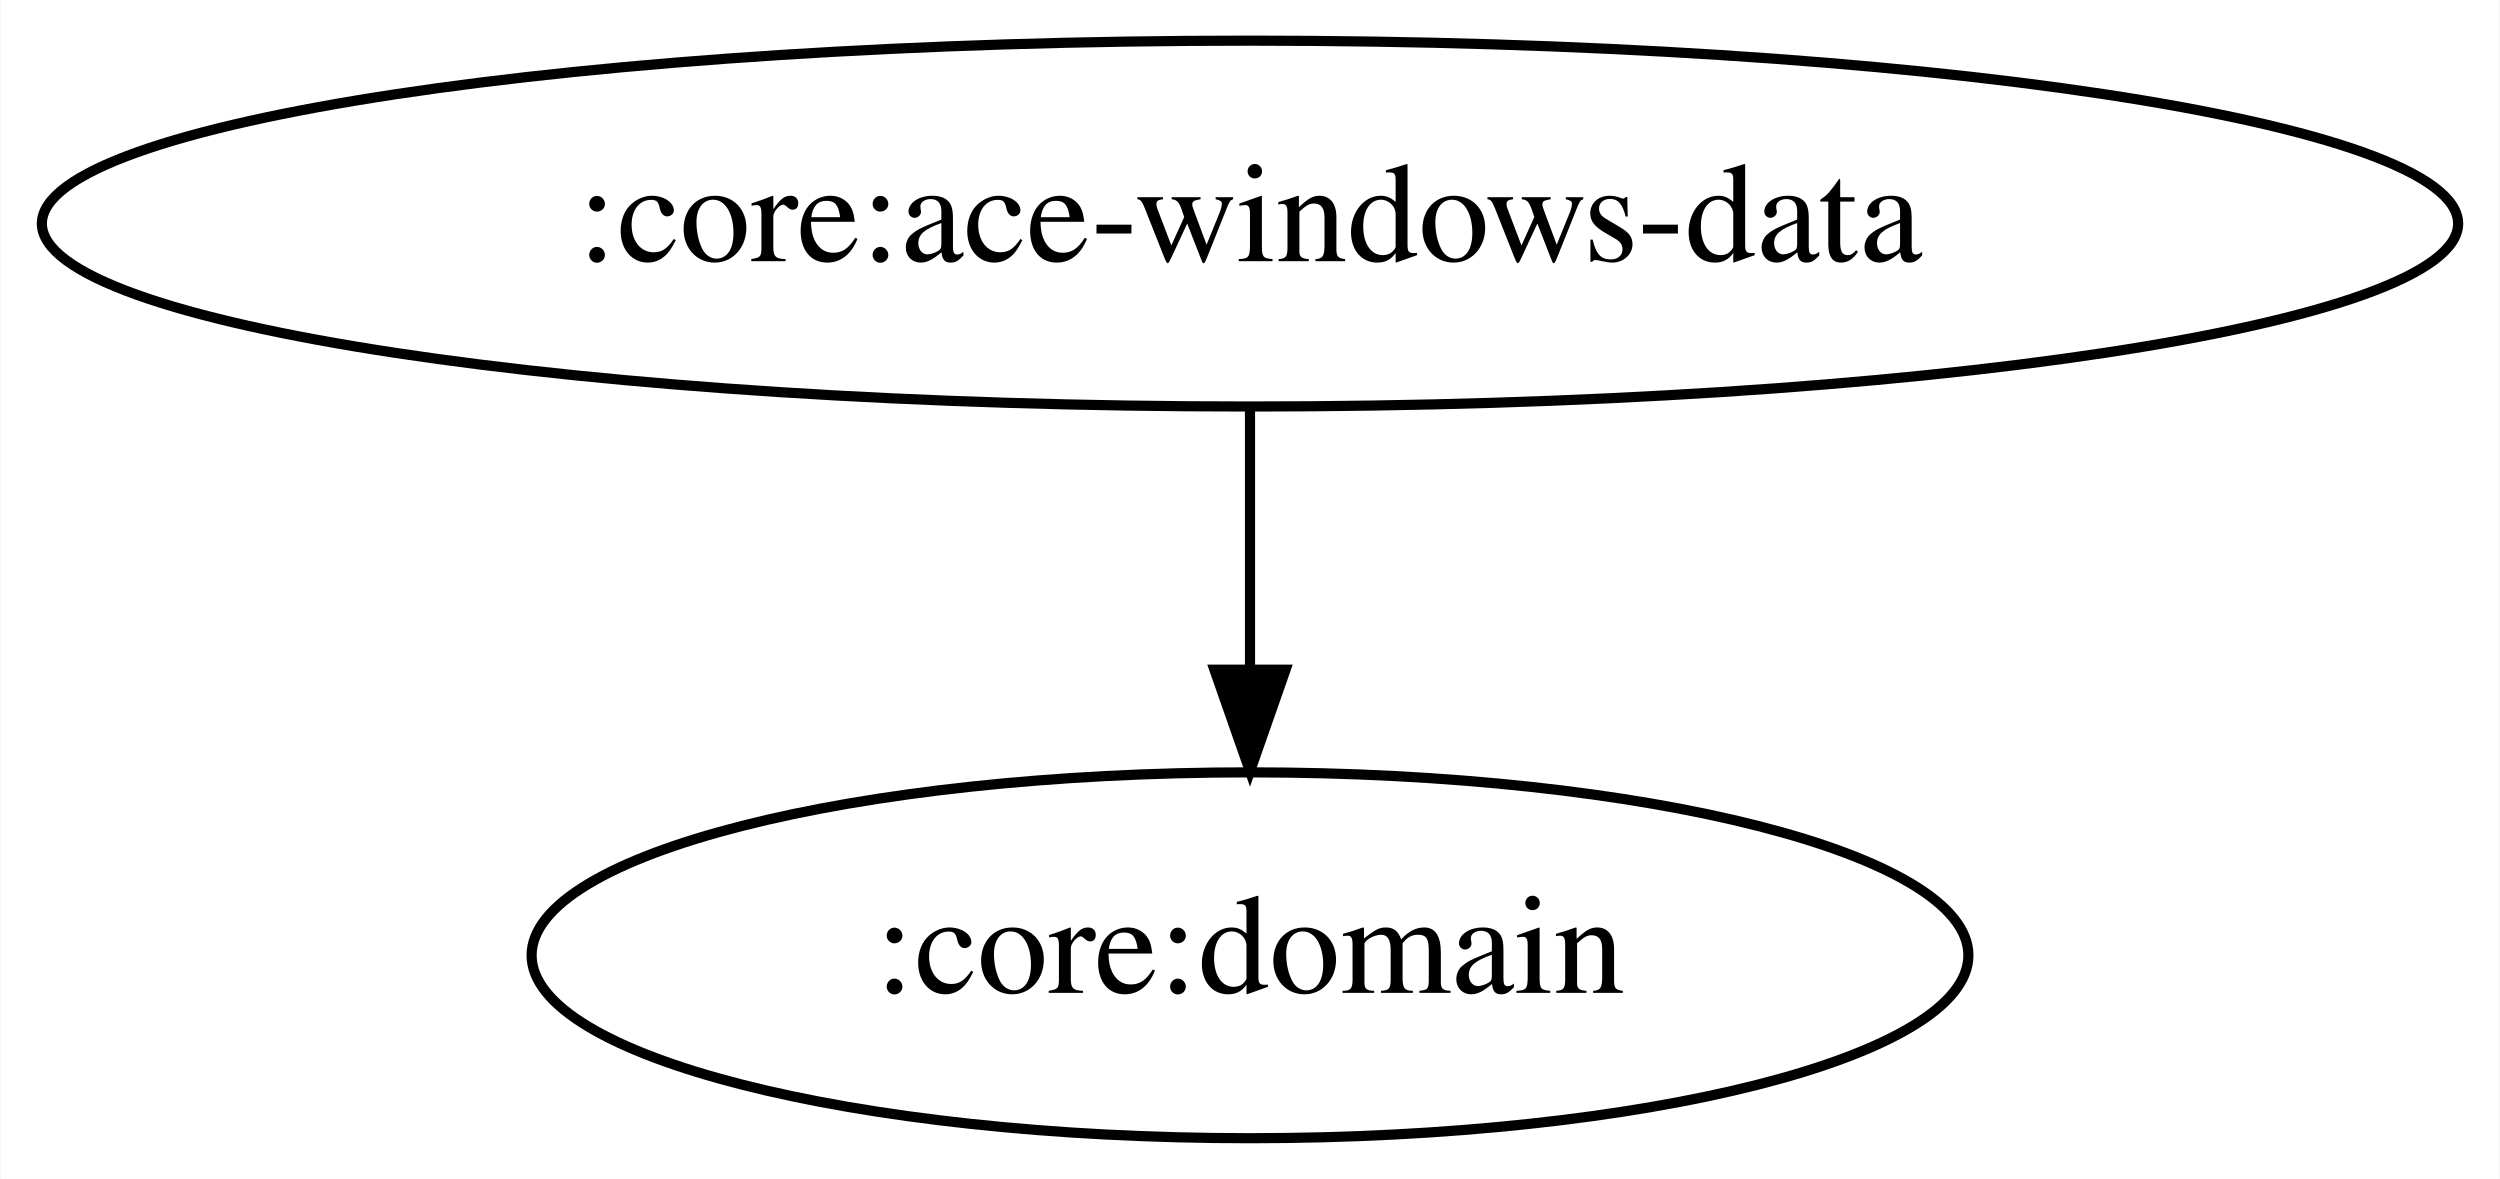
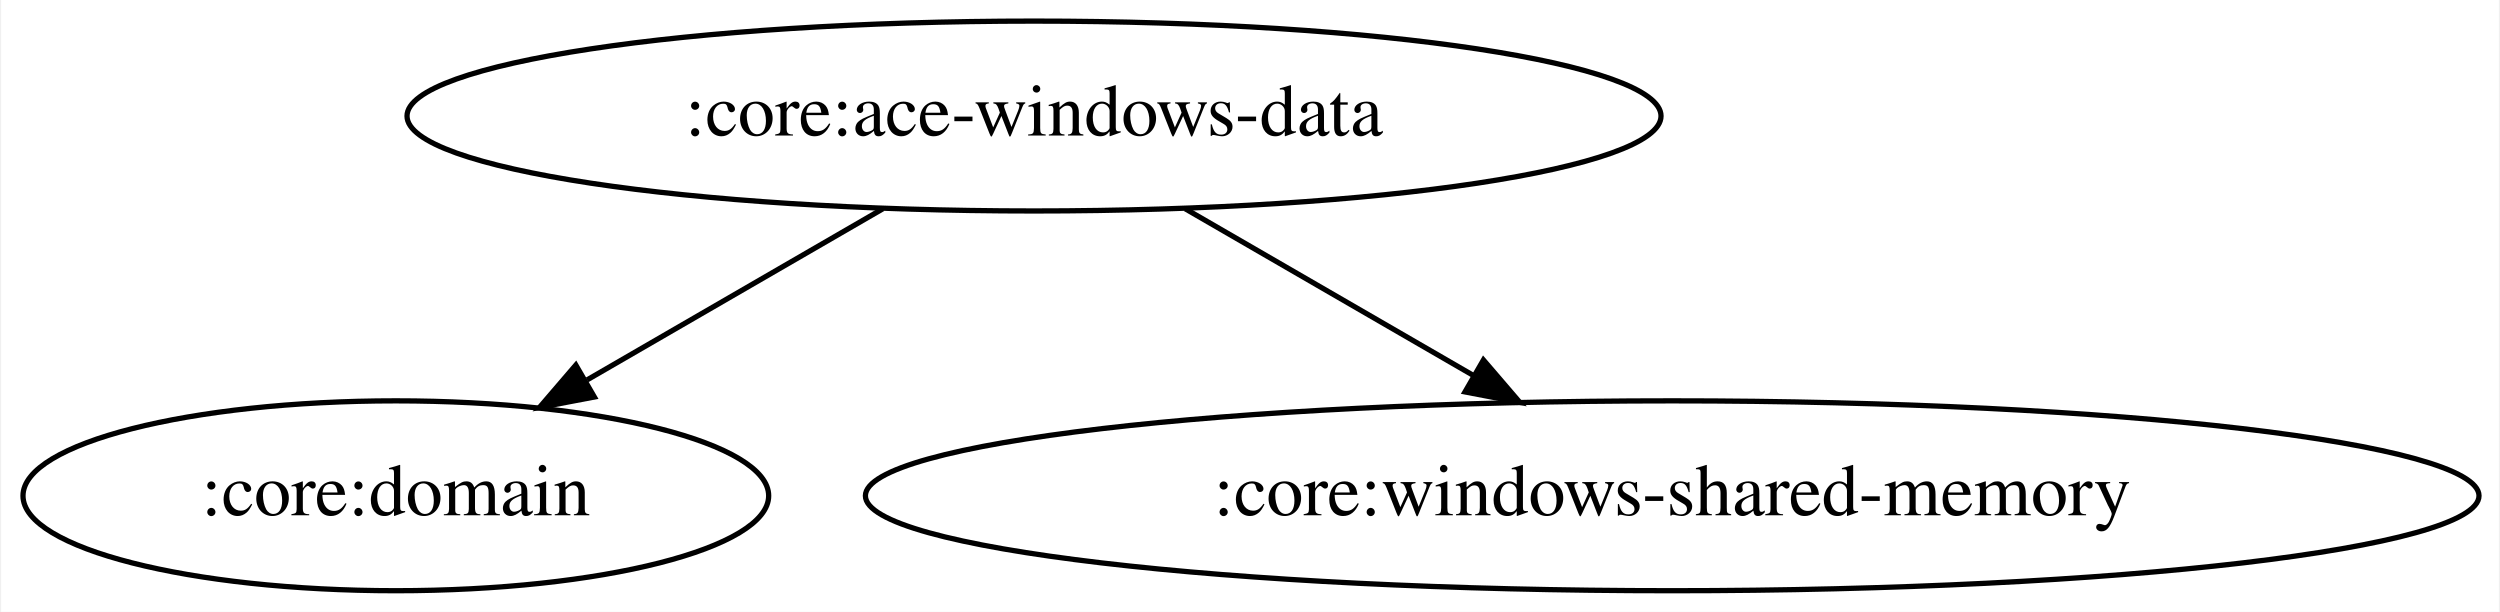
- <svg xmlns="http://www.w3.org/2000/svg" width="246pt" height="116pt" viewBox="0.00 0.00 245.88 116.00">
+ <svg xmlns="http://www.w3.org/2000/svg" width="474pt" height="116pt" viewBox="0.00 0.00 473.58 116.00">
  <g id="graph0" class="graph" transform="scale(1 1) rotate(0) translate(4 112)">
-     <polygon fill="white" stroke="transparent" points="-4,4 -4,-112 241.88,-112 241.88,4 -4,4" />
+     <polygon fill="white" stroke="transparent" points="-4,4 -4,-112 469.58,-112 469.58,4 -4,4" />
    <g id="node1" class="node">
-       <ellipse fill="none" stroke="black" cx="118.94" cy="-90" rx="118.88" ry="18" />
-       <text text-anchor="middle" x="118.94" y="-86.3" font-family="Times,serif" font-size="14.00">:core:ace-windows-data</text>
+       <ellipse fill="none" stroke="black" cx="191.84" cy="-90" rx="118.88" ry="18" />
+       <text text-anchor="middle" x="191.84" y="-86.3" font-family="Times,serif" font-size="14.00">:core:ace-windows-data</text>
    </g>
    <g id="node2" class="node">
-       <ellipse fill="none" stroke="black" cx="118.94" cy="-18" rx="70.69" ry="18" />
-       <text text-anchor="middle" x="118.94" y="-14.3" font-family="Times,serif" font-size="14.00">:core:domain</text>
+       <ellipse fill="none" stroke="black" cx="70.84" cy="-18" rx="70.69" ry="18" />
+       <text text-anchor="middle" x="70.84" y="-14.3" font-family="Times,serif" font-size="14.00">:core:domain</text>
    </g>
    <g id="edge1" class="edge">
-       <path fill="none" stroke="black" d="M118.94,-71.7C118.94,-63.98 118.94,-54.71 118.94,-46.11" />
-       <polygon fill="black" stroke="black" points="122.44,-46.1 118.94,-36.1 115.44,-46.1 122.44,-46.1" />
+       <path fill="none" stroke="black" d="M163.17,-72.41C146.39,-62.7 125.04,-50.35 107.1,-39.97" />
+       <polygon fill="black" stroke="black" points="108.48,-36.73 98.07,-34.75 104.97,-42.79 108.48,-36.73" />
+     </g>
+     <g id="node3" class="node">
+       <ellipse fill="none" stroke="black" cx="312.84" cy="-18" rx="152.97" ry="18" />
+       <text text-anchor="middle" x="312.84" y="-14.3" font-family="Times,serif" font-size="14.00">:core:windows-shared-memory</text>
+     </g>
+     <g id="edge2" class="edge">
+       <path fill="none" stroke="black" d="M220.52,-72.41C236.83,-62.98 257.44,-51.05 275.06,-40.86" />
+       <polygon fill="black" stroke="black" points="277.05,-43.75 283.95,-35.71 273.55,-37.69 277.05,-43.75" />
    </g>
  </g>
</svg>
